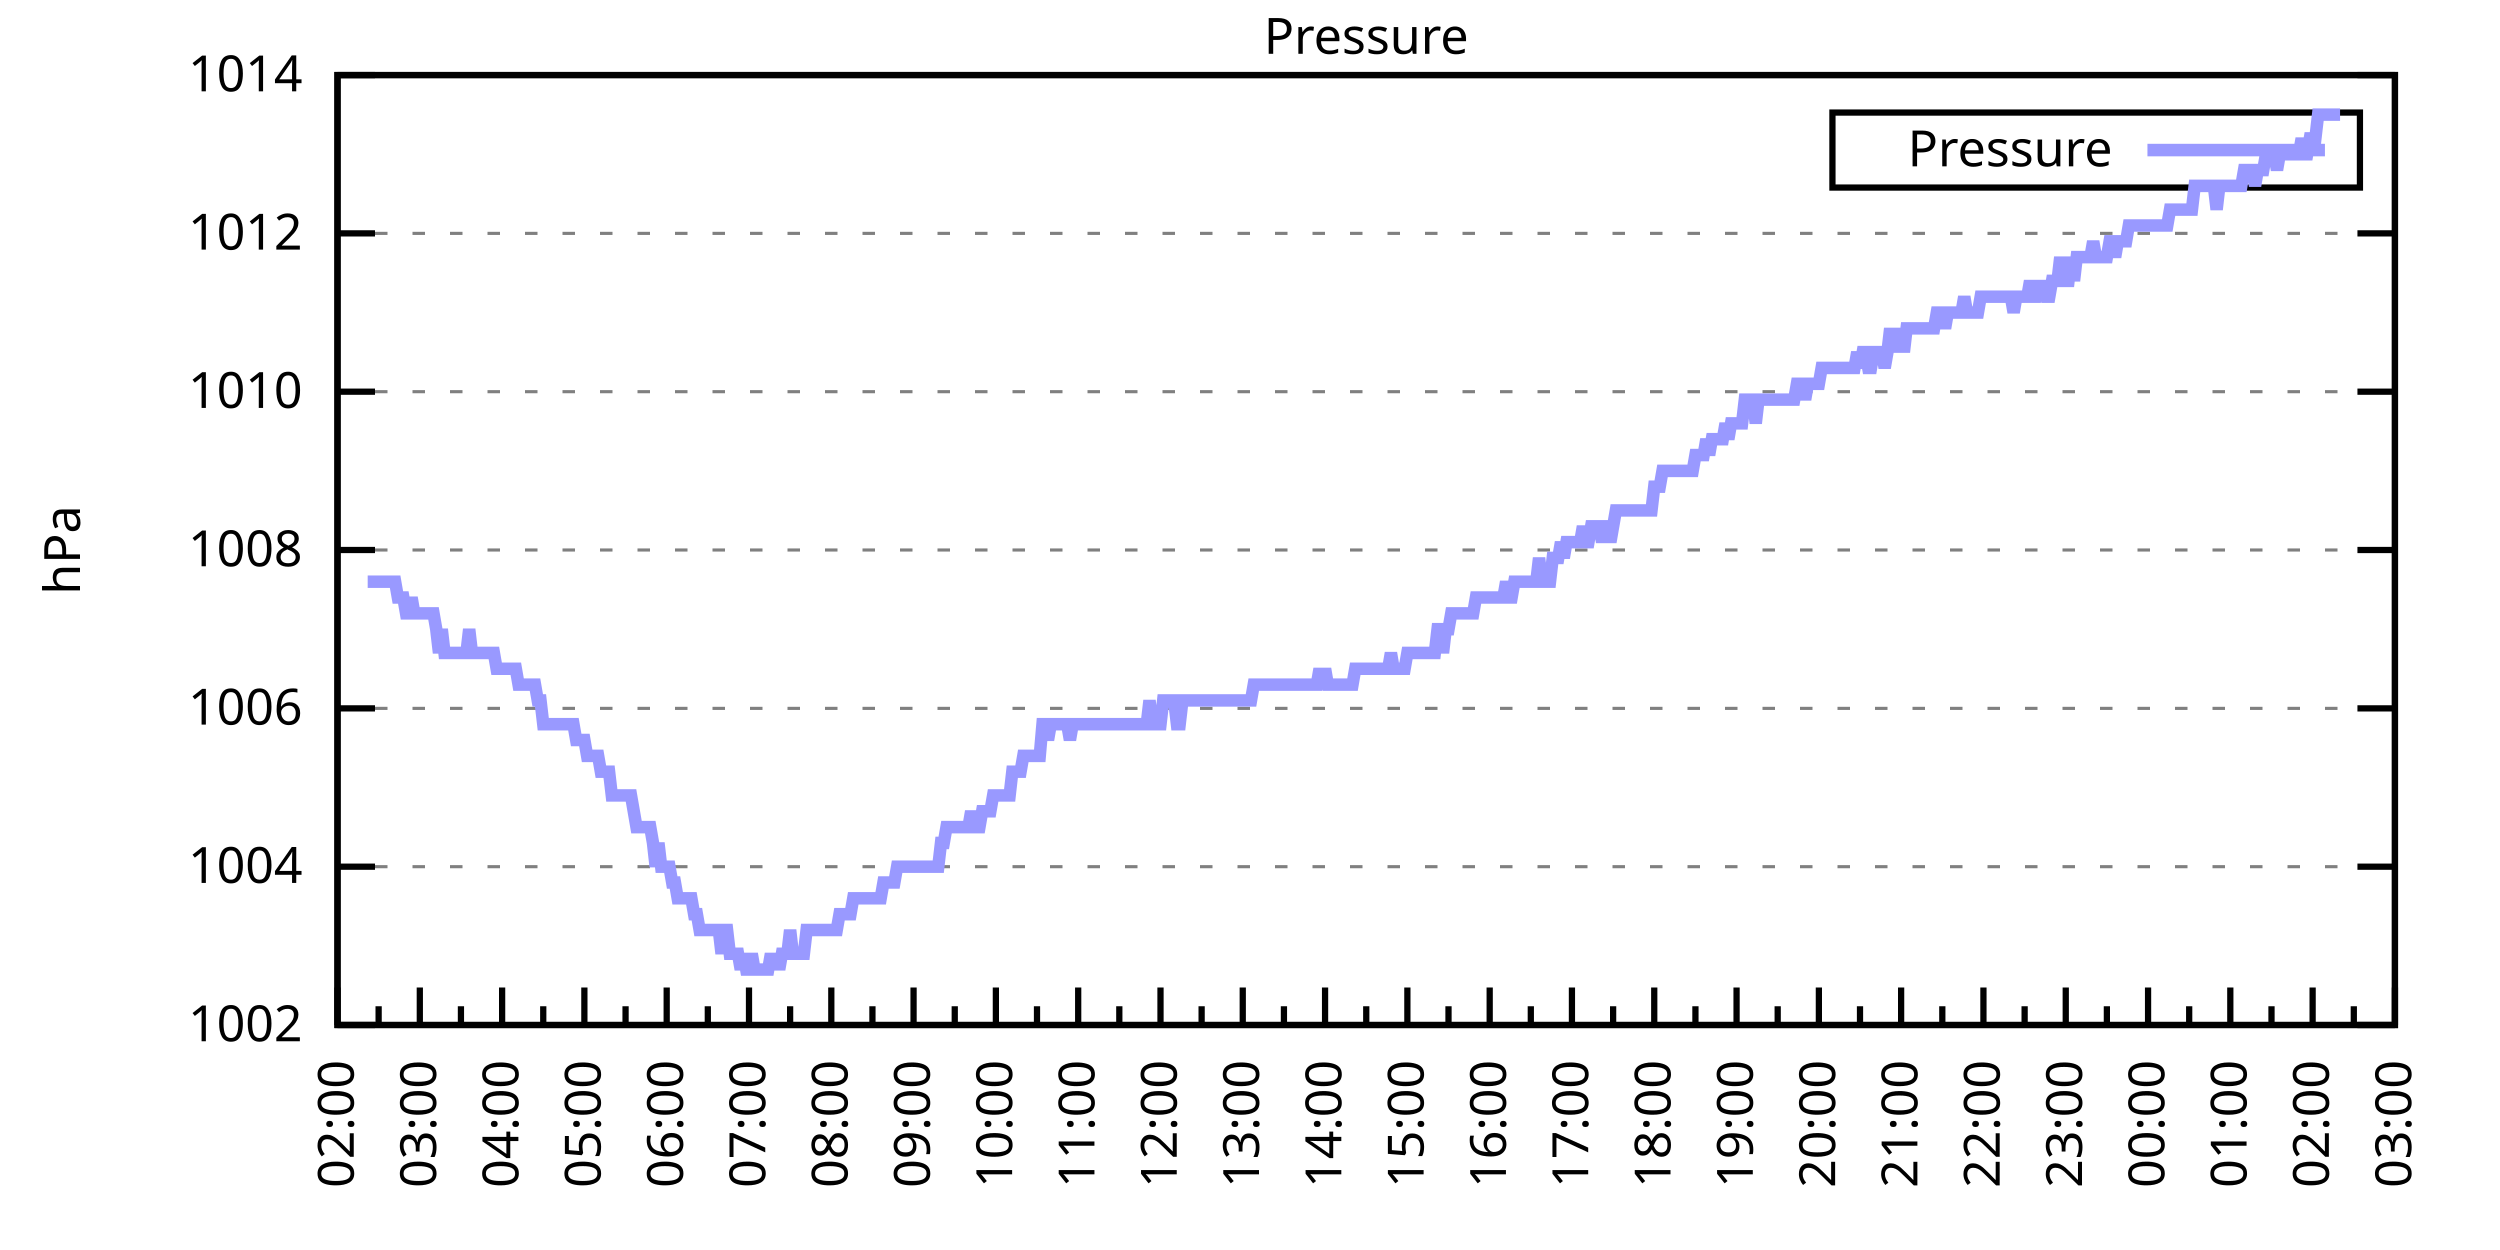
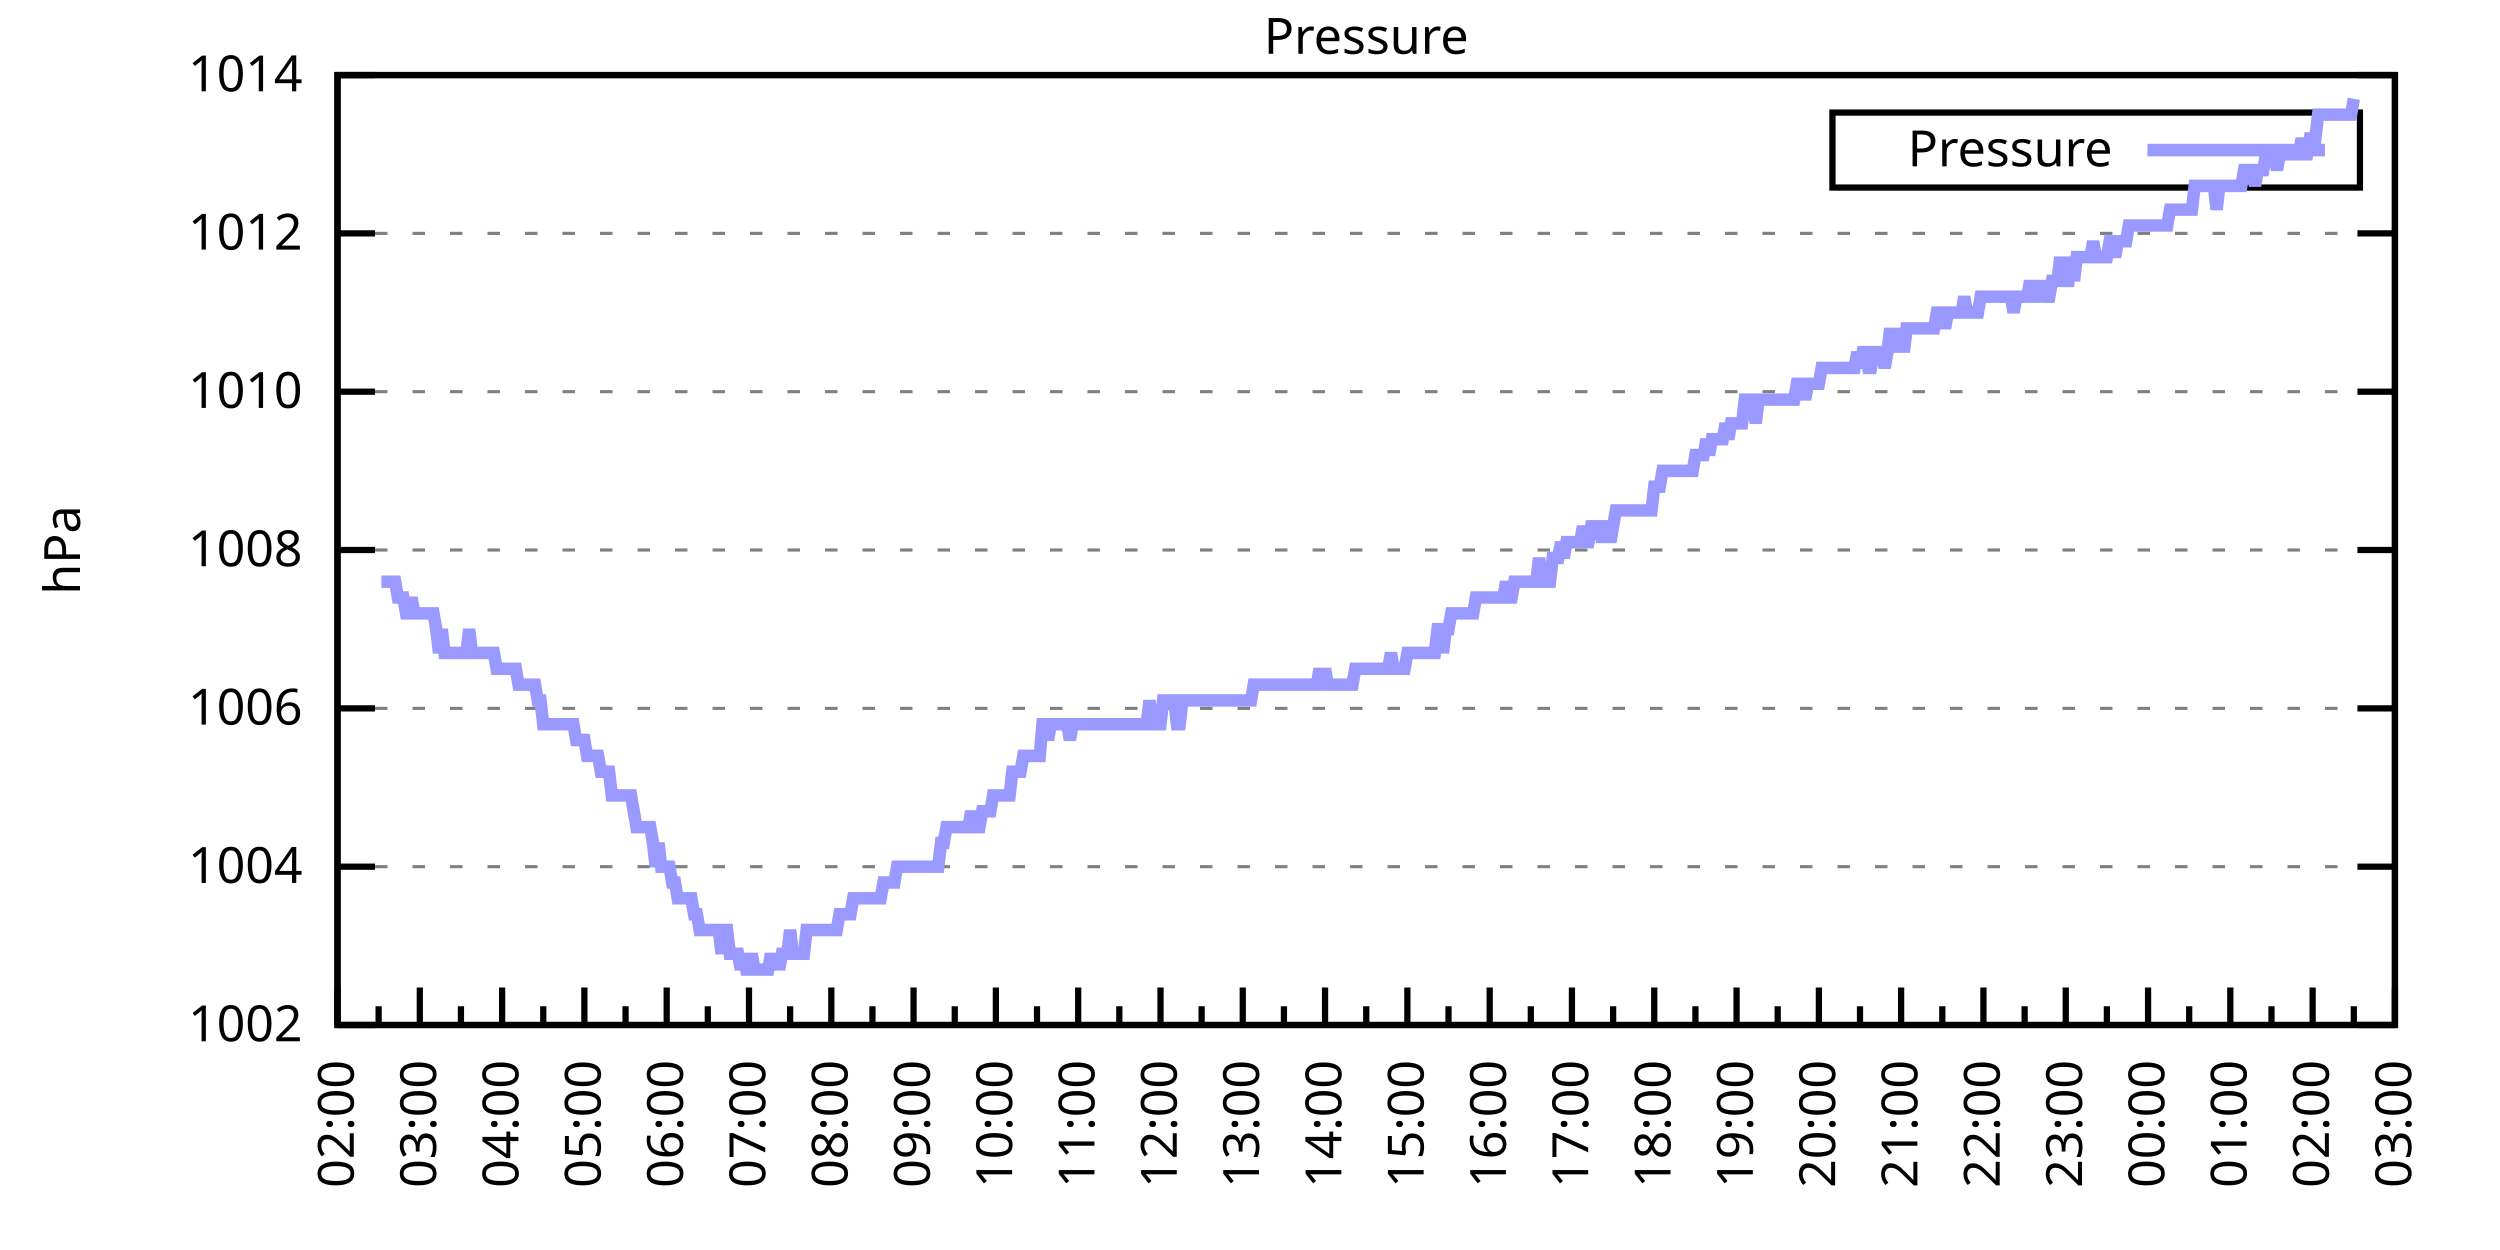
<svg xmlns="http://www.w3.org/2000/svg" xmlns:xlink="http://www.w3.org/1999/xlink" width="400" height="200" viewBox="0 0 400 200">
  <g id="gnuplot_canvas">
    <rect x="0" y="0" width="400" height="200" fill="none" />
    <defs>
      <circle id="gpDot" r="0.5" stroke-width="0.5" stroke="currentColor" />
      <path id="gpPt0" stroke-width="0.333" stroke="currentColor" d="M-1,0 h2 M0,-1 v2" />
      <path id="gpPt1" stroke-width="0.333" stroke="currentColor" d="M-1,-1 L1,1 M1,-1 L-1,1" />
      <path id="gpPt2" stroke-width="0.333" stroke="currentColor" d="M-1,0 L1,0 M0,-1 L0,1 M-1,-1 L1,1 M-1,1 L1,-1" />
      <rect id="gpPt3" stroke-width="0.333" stroke="currentColor" x="-1" y="-1" width="2" height="2" />
      <rect id="gpPt4" stroke-width="0.333" stroke="currentColor" fill="currentColor" x="-1" y="-1" width="2" height="2" />
      <circle id="gpPt5" stroke-width="0.333" stroke="currentColor" cx="0" cy="0" r="1" />
      <use xlink:href="#gpPt5" id="gpPt6" fill="currentColor" stroke="none" />
      <path id="gpPt7" stroke-width="0.333" stroke="currentColor" d="M0,-1.33 L-1.33,0.67 L1.33,0.67 z" />
      <use xlink:href="#gpPt7" id="gpPt8" fill="currentColor" stroke="none" />
      <use xlink:href="#gpPt7" id="gpPt9" stroke="currentColor" transform="rotate(180)" />
      <use xlink:href="#gpPt9" id="gpPt10" fill="currentColor" stroke="none" />
      <use xlink:href="#gpPt3" id="gpPt11" stroke="currentColor" transform="rotate(45)" />
      <use xlink:href="#gpPt11" id="gpPt12" fill="currentColor" stroke="none" />
      <path id="gpPt13" stroke-width="0.333" stroke="currentColor" d="M0,1.330 L1.265,0.411 L0.782,-1.067 L-0.782,-1.076 L-1.265,0.411 z" />
      <use xlink:href="#gpPt13" id="gpPt14" fill="currentColor" stroke="none" />
      <filter id="textbox" filterUnits="objectBoundingBox" x="0" y="0" height="1" width="1">
        <feFlood flood-color="white" flood-opacity="1" result="bgnd" />
        <feComposite in="SourceGraphic" in2="bgnd" operator="atop" />
      </filter>
      <filter id="greybox" filterUnits="objectBoundingBox" x="0" y="0" height="1" width="1">
        <feFlood flood-color="lightgrey" flood-opacity="1" result="grey" />
        <feComposite in="SourceGraphic" in2="grey" operator="atop" />
      </filter>
    </defs>
    <g fill="none" color="white" stroke="currentColor" stroke-width="1.00" stroke-linecap="butt" stroke-linejoin="miter">
</g>
    <g fill="none" color="black" stroke="currentColor" stroke-width="1.00" stroke-linecap="butt" stroke-linejoin="miter">
      <g stroke="none" shape-rendering="crispEdges">
        <polygon fill="rgb(255, 255, 255)" points="54.00,164.00 383.18,164.00 383.18,12.02 54.00,12.02 " />
      </g>
    </g>
    <g fill="none" color="black" stroke="currentColor" stroke-width="1.00" stroke-linecap="butt" stroke-linejoin="miter">
</g>
    <g fill="none" color="black" stroke="black" stroke-width="0.50" stroke-linecap="butt" stroke-linejoin="miter">
</g>
    <g fill="none" color="gray" stroke="currentColor" stroke-width="0.50" stroke-linecap="butt" stroke-linejoin="miter">
      <path stroke="gray" stroke-dasharray="2,4" class="gridline" d="M54.00,164.00 L383.19,164.00  " />
    </g>
    <g fill="none" color="gray" stroke="gray" stroke-width="1.00" stroke-linecap="butt" stroke-linejoin="miter">
</g>
    <g fill="none" color="black" stroke="currentColor" stroke-width="1.00" stroke-linecap="butt" stroke-linejoin="miter">
      <path stroke="black" d="M54.00,164.00 L60.00,164.00 M383.19,164.00 L377.19,164.00  " />
      <g transform="translate(48.40,166.60)" stroke="none" fill="black" font-family="Sans" font-size="8.00" text-anchor="end">
        <text>
          <tspan font-family="Sans"> 1002</tspan>
        </text>
      </g>
    </g>
    <g fill="none" color="black" stroke="currentColor" stroke-width="1.00" stroke-linecap="butt" stroke-linejoin="miter">
</g>
    <g fill="none" color="black" stroke="black" stroke-width="0.50" stroke-linecap="butt" stroke-linejoin="miter">
</g>
    <g fill="none" color="gray" stroke="currentColor" stroke-width="0.50" stroke-linecap="butt" stroke-linejoin="miter">
      <path stroke="gray" stroke-dasharray="2,4" class="gridline" d="M54.00,138.67 L383.19,138.67  " />
    </g>
    <g fill="none" color="gray" stroke="gray" stroke-width="1.00" stroke-linecap="butt" stroke-linejoin="miter">
</g>
    <g fill="none" color="black" stroke="currentColor" stroke-width="1.00" stroke-linecap="butt" stroke-linejoin="miter">
      <path stroke="black" d="M54.00,138.67 L60.00,138.67 M383.19,138.67 L377.19,138.67  " />
      <g transform="translate(48.40,141.27)" stroke="none" fill="black" font-family="Sans" font-size="8.00" text-anchor="end">
        <text>
          <tspan font-family="Sans"> 1004</tspan>
        </text>
      </g>
    </g>
    <g fill="none" color="black" stroke="currentColor" stroke-width="1.00" stroke-linecap="butt" stroke-linejoin="miter">
</g>
    <g fill="none" color="black" stroke="black" stroke-width="0.50" stroke-linecap="butt" stroke-linejoin="miter">
</g>
    <g fill="none" color="gray" stroke="currentColor" stroke-width="0.50" stroke-linecap="butt" stroke-linejoin="miter">
      <path stroke="gray" stroke-dasharray="2,4" class="gridline" d="M54.00,113.34 L383.19,113.34  " />
    </g>
    <g fill="none" color="gray" stroke="gray" stroke-width="1.00" stroke-linecap="butt" stroke-linejoin="miter">
</g>
    <g fill="none" color="black" stroke="currentColor" stroke-width="1.00" stroke-linecap="butt" stroke-linejoin="miter">
      <path stroke="black" d="M54.00,113.34 L60.00,113.34 M383.19,113.34 L377.19,113.34  " />
      <g transform="translate(48.40,115.94)" stroke="none" fill="black" font-family="Sans" font-size="8.00" text-anchor="end">
        <text>
          <tspan font-family="Sans"> 1006</tspan>
        </text>
      </g>
    </g>
    <g fill="none" color="black" stroke="currentColor" stroke-width="1.00" stroke-linecap="butt" stroke-linejoin="miter">
</g>
    <g fill="none" color="black" stroke="black" stroke-width="0.50" stroke-linecap="butt" stroke-linejoin="miter">
</g>
    <g fill="none" color="gray" stroke="currentColor" stroke-width="0.50" stroke-linecap="butt" stroke-linejoin="miter">
      <path stroke="gray" stroke-dasharray="2,4" class="gridline" d="M54.00,88.00 L383.19,88.00  " />
    </g>
    <g fill="none" color="gray" stroke="gray" stroke-width="1.00" stroke-linecap="butt" stroke-linejoin="miter">
</g>
    <g fill="none" color="black" stroke="currentColor" stroke-width="1.00" stroke-linecap="butt" stroke-linejoin="miter">
      <path stroke="black" d="M54.00,88.00 L60.00,88.00 M383.19,88.00 L377.19,88.00  " />
      <g transform="translate(48.40,90.60)" stroke="none" fill="black" font-family="Sans" font-size="8.00" text-anchor="end">
        <text>
          <tspan font-family="Sans"> 1008</tspan>
        </text>
      </g>
    </g>
    <g fill="none" color="black" stroke="currentColor" stroke-width="1.00" stroke-linecap="butt" stroke-linejoin="miter">
</g>
    <g fill="none" color="black" stroke="black" stroke-width="0.50" stroke-linecap="butt" stroke-linejoin="miter">
</g>
    <g fill="none" color="gray" stroke="currentColor" stroke-width="0.50" stroke-linecap="butt" stroke-linejoin="miter">
      <path stroke="gray" stroke-dasharray="2,4" class="gridline" d="M54.00,62.67 L383.19,62.67  " />
    </g>
    <g fill="none" color="gray" stroke="gray" stroke-width="1.00" stroke-linecap="butt" stroke-linejoin="miter">
</g>
    <g fill="none" color="black" stroke="currentColor" stroke-width="1.00" stroke-linecap="butt" stroke-linejoin="miter">
      <path stroke="black" d="M54.00,62.67 L60.00,62.67 M383.19,62.67 L377.19,62.67  " />
      <g transform="translate(48.40,65.27)" stroke="none" fill="black" font-family="Sans" font-size="8.00" text-anchor="end">
        <text>
          <tspan font-family="Sans"> 1010</tspan>
        </text>
      </g>
    </g>
    <g fill="none" color="black" stroke="currentColor" stroke-width="1.00" stroke-linecap="butt" stroke-linejoin="miter">
</g>
    <g fill="none" color="black" stroke="black" stroke-width="0.50" stroke-linecap="butt" stroke-linejoin="miter">
</g>
    <g fill="none" color="gray" stroke="currentColor" stroke-width="0.50" stroke-linecap="butt" stroke-linejoin="miter">
      <path stroke="gray" stroke-dasharray="2,4" class="gridline" d="M54.00,37.34 L383.19,37.34  " />
    </g>
    <g fill="none" color="gray" stroke="gray" stroke-width="1.00" stroke-linecap="butt" stroke-linejoin="miter">
</g>
    <g fill="none" color="black" stroke="currentColor" stroke-width="1.00" stroke-linecap="butt" stroke-linejoin="miter">
      <path stroke="black" d="M54.00,37.34 L60.00,37.34 M383.19,37.34 L377.19,37.34  " />
      <g transform="translate(48.40,39.94)" stroke="none" fill="black" font-family="Sans" font-size="8.00" text-anchor="end">
        <text>
          <tspan font-family="Sans"> 1012</tspan>
        </text>
      </g>
    </g>
    <g fill="none" color="black" stroke="currentColor" stroke-width="1.00" stroke-linecap="butt" stroke-linejoin="miter">
</g>
    <g fill="none" color="black" stroke="black" stroke-width="0.50" stroke-linecap="butt" stroke-linejoin="miter">
</g>
    <g fill="none" color="gray" stroke="currentColor" stroke-width="0.50" stroke-linecap="butt" stroke-linejoin="miter">
      <path stroke="gray" stroke-dasharray="2,4" class="gridline" d="M54.00,12.01 L383.19,12.01  " />
    </g>
    <g fill="none" color="gray" stroke="gray" stroke-width="1.00" stroke-linecap="butt" stroke-linejoin="miter">
</g>
    <g fill="none" color="black" stroke="currentColor" stroke-width="1.00" stroke-linecap="butt" stroke-linejoin="miter">
      <path stroke="black" d="M54.00,12.01 L60.00,12.01 M383.19,12.01 L377.19,12.01  " />
      <g transform="translate(48.40,14.61)" stroke="none" fill="black" font-family="Sans" font-size="8.00" text-anchor="end">
        <text>
          <tspan font-family="Sans"> 1014</tspan>
        </text>
      </g>
    </g>
    <g fill="none" color="black" stroke="currentColor" stroke-width="1.00" stroke-linecap="butt" stroke-linejoin="miter">
      <path stroke="black" d="M54.00,164.00 L54.00,158.00  " />
      <g transform="translate(56.60,169.60) rotate(270)" stroke="none" fill="black" font-family="Sans" font-size="8.00" text-anchor="end">
        <text>
          <tspan font-family="Sans">02:00</tspan>
        </text>
      </g>
    </g>
    <g fill="none" color="black" stroke="currentColor" stroke-width="1.00" stroke-linecap="butt" stroke-linejoin="miter">
      <path stroke="black" d="M60.58,164.00 L60.58,161.00 M67.17,164.00 L67.17,158.00  " />
      <g transform="translate(69.77,169.60) rotate(270)" stroke="none" fill="black" font-family="Sans" font-size="8.00" text-anchor="end">
        <text>
          <tspan font-family="Sans">03:00</tspan>
        </text>
      </g>
    </g>
    <g fill="none" color="black" stroke="currentColor" stroke-width="1.00" stroke-linecap="butt" stroke-linejoin="miter">
      <path stroke="black" d="M73.75,164.00 L73.75,161.00 M80.34,164.00 L80.34,158.00  " />
      <g transform="translate(82.94,169.60) rotate(270)" stroke="none" fill="black" font-family="Sans" font-size="8.00" text-anchor="end">
        <text>
          <tspan font-family="Sans">04:00</tspan>
        </text>
      </g>
    </g>
    <g fill="none" color="black" stroke="currentColor" stroke-width="1.00" stroke-linecap="butt" stroke-linejoin="miter">
      <path stroke="black" d="M86.92,164.00 L86.92,161.00 M93.50,164.00 L93.50,158.00  " />
      <g transform="translate(96.10,169.60) rotate(270)" stroke="none" fill="black" font-family="Sans" font-size="8.00" text-anchor="end">
        <text>
          <tspan font-family="Sans">05:00</tspan>
        </text>
      </g>
    </g>
    <g fill="none" color="black" stroke="currentColor" stroke-width="1.00" stroke-linecap="butt" stroke-linejoin="miter">
      <path stroke="black" d="M100.09,164.00 L100.09,161.00 M106.67,164.00 L106.67,158.00  " />
      <g transform="translate(109.27,169.60) rotate(270)" stroke="none" fill="black" font-family="Sans" font-size="8.00" text-anchor="end">
        <text>
          <tspan font-family="Sans">06:00</tspan>
        </text>
      </g>
    </g>
    <g fill="none" color="black" stroke="currentColor" stroke-width="1.00" stroke-linecap="butt" stroke-linejoin="miter">
      <path stroke="black" d="M113.25,164.00 L113.25,161.00 M119.84,164.00 L119.84,158.00  " />
      <g transform="translate(122.44,169.60) rotate(270)" stroke="none" fill="black" font-family="Sans" font-size="8.00" text-anchor="end">
        <text>
          <tspan font-family="Sans">07:00</tspan>
        </text>
      </g>
    </g>
    <g fill="none" color="black" stroke="currentColor" stroke-width="1.00" stroke-linecap="butt" stroke-linejoin="miter">
      <path stroke="black" d="M126.42,164.00 L126.42,161.00 M133.01,164.00 L133.01,158.00  " />
      <g transform="translate(135.61,169.60) rotate(270)" stroke="none" fill="black" font-family="Sans" font-size="8.00" text-anchor="end">
        <text>
          <tspan font-family="Sans">08:00</tspan>
        </text>
      </g>
    </g>
    <g fill="none" color="black" stroke="currentColor" stroke-width="1.00" stroke-linecap="butt" stroke-linejoin="miter">
      <path stroke="black" d="M139.59,164.00 L139.59,161.00 M146.17,164.00 L146.17,158.00  " />
      <g transform="translate(148.77,169.60) rotate(270)" stroke="none" fill="black" font-family="Sans" font-size="8.00" text-anchor="end">
        <text>
          <tspan font-family="Sans">09:00</tspan>
        </text>
      </g>
    </g>
    <g fill="none" color="black" stroke="currentColor" stroke-width="1.00" stroke-linecap="butt" stroke-linejoin="miter">
      <path stroke="black" d="M152.76,164.00 L152.76,161.00 M159.34,164.00 L159.34,158.00  " />
      <g transform="translate(161.94,169.60) rotate(270)" stroke="none" fill="black" font-family="Sans" font-size="8.00" text-anchor="end">
        <text>
          <tspan font-family="Sans">10:00</tspan>
        </text>
      </g>
    </g>
    <g fill="none" color="black" stroke="currentColor" stroke-width="1.00" stroke-linecap="butt" stroke-linejoin="miter">
      <path stroke="black" d="M165.92,164.00 L165.92,161.00 M172.51,164.00 L172.51,158.00  " />
      <g transform="translate(175.11,169.60) rotate(270)" stroke="none" fill="black" font-family="Sans" font-size="8.00" text-anchor="end">
        <text>
          <tspan font-family="Sans">11:00</tspan>
        </text>
      </g>
    </g>
    <g fill="none" color="black" stroke="currentColor" stroke-width="1.00" stroke-linecap="butt" stroke-linejoin="miter">
      <path stroke="black" d="M179.09,164.00 L179.09,161.00 M185.68,164.00 L185.68,158.00  " />
      <g transform="translate(188.28,169.60) rotate(270)" stroke="none" fill="black" font-family="Sans" font-size="8.00" text-anchor="end">
        <text>
          <tspan font-family="Sans">12:00</tspan>
        </text>
      </g>
    </g>
    <g fill="none" color="black" stroke="currentColor" stroke-width="1.00" stroke-linecap="butt" stroke-linejoin="miter">
      <path stroke="black" d="M192.26,164.00 L192.26,161.00 M198.84,164.00 L198.84,158.00  " />
      <g transform="translate(201.44,169.60) rotate(270)" stroke="none" fill="black" font-family="Sans" font-size="8.00" text-anchor="end">
        <text>
          <tspan font-family="Sans">13:00</tspan>
        </text>
      </g>
    </g>
    <g fill="none" color="black" stroke="currentColor" stroke-width="1.00" stroke-linecap="butt" stroke-linejoin="miter">
      <path stroke="black" d="M205.43,164.00 L205.43,161.00 M212.01,164.00 L212.01,158.00  " />
      <g transform="translate(214.61,169.60) rotate(270)" stroke="none" fill="black" font-family="Sans" font-size="8.00" text-anchor="end">
        <text>
          <tspan font-family="Sans">14:00</tspan>
        </text>
      </g>
    </g>
    <g fill="none" color="black" stroke="currentColor" stroke-width="1.00" stroke-linecap="butt" stroke-linejoin="miter">
      <path stroke="black" d="M218.60,164.00 L218.60,161.00 M225.18,164.00 L225.18,158.00  " />
      <g transform="translate(227.78,169.60) rotate(270)" stroke="none" fill="black" font-family="Sans" font-size="8.00" text-anchor="end">
        <text>
          <tspan font-family="Sans">15:00</tspan>
        </text>
      </g>
    </g>
    <g fill="none" color="black" stroke="currentColor" stroke-width="1.00" stroke-linecap="butt" stroke-linejoin="miter">
      <path stroke="black" d="M231.76,164.00 L231.76,161.00 M238.35,164.00 L238.35,158.00  " />
      <g transform="translate(240.95,169.60) rotate(270)" stroke="none" fill="black" font-family="Sans" font-size="8.00" text-anchor="end">
        <text>
          <tspan font-family="Sans">16:00</tspan>
        </text>
      </g>
    </g>
    <g fill="none" color="black" stroke="currentColor" stroke-width="1.00" stroke-linecap="butt" stroke-linejoin="miter">
      <path stroke="black" d="M244.93,164.00 L244.93,161.00 M251.51,164.00 L251.51,158.00  " />
      <g transform="translate(254.11,169.60) rotate(270)" stroke="none" fill="black" font-family="Sans" font-size="8.00" text-anchor="end">
        <text>
          <tspan font-family="Sans">17:00</tspan>
        </text>
      </g>
    </g>
    <g fill="none" color="black" stroke="currentColor" stroke-width="1.00" stroke-linecap="butt" stroke-linejoin="miter">
      <path stroke="black" d="M258.10,164.00 L258.10,161.00 M264.68,164.00 L264.68,158.00  " />
      <g transform="translate(267.28,169.60) rotate(270)" stroke="none" fill="black" font-family="Sans" font-size="8.00" text-anchor="end">
        <text>
          <tspan font-family="Sans">18:00</tspan>
        </text>
      </g>
    </g>
    <g fill="none" color="black" stroke="currentColor" stroke-width="1.00" stroke-linecap="butt" stroke-linejoin="miter">
      <path stroke="black" d="M271.27,164.00 L271.27,161.00 M277.85,164.00 L277.85,158.00  " />
      <g transform="translate(280.45,169.60) rotate(270)" stroke="none" fill="black" font-family="Sans" font-size="8.00" text-anchor="end">
        <text>
          <tspan font-family="Sans">19:00</tspan>
        </text>
      </g>
    </g>
    <g fill="none" color="black" stroke="currentColor" stroke-width="1.00" stroke-linecap="butt" stroke-linejoin="miter">
      <path stroke="black" d="M284.43,164.00 L284.43,161.00 M291.02,164.00 L291.02,158.00  " />
      <g transform="translate(293.62,169.60) rotate(270)" stroke="none" fill="black" font-family="Sans" font-size="8.00" text-anchor="end">
        <text>
          <tspan font-family="Sans">20:00</tspan>
        </text>
      </g>
    </g>
    <g fill="none" color="black" stroke="currentColor" stroke-width="1.00" stroke-linecap="butt" stroke-linejoin="miter">
      <path stroke="black" d="M297.60,164.00 L297.60,161.00 M304.18,164.00 L304.18,158.00  " />
      <g transform="translate(306.78,169.60) rotate(270)" stroke="none" fill="black" font-family="Sans" font-size="8.00" text-anchor="end">
        <text>
          <tspan font-family="Sans">21:00</tspan>
        </text>
      </g>
    </g>
    <g fill="none" color="black" stroke="currentColor" stroke-width="1.00" stroke-linecap="butt" stroke-linejoin="miter">
      <path stroke="black" d="M310.77,164.00 L310.77,161.00 M317.35,164.00 L317.35,158.00  " />
      <g transform="translate(319.95,169.60) rotate(270)" stroke="none" fill="black" font-family="Sans" font-size="8.00" text-anchor="end">
        <text>
          <tspan font-family="Sans">22:00</tspan>
        </text>
      </g>
    </g>
    <g fill="none" color="black" stroke="currentColor" stroke-width="1.00" stroke-linecap="butt" stroke-linejoin="miter">
      <path stroke="black" d="M323.94,164.00 L323.94,161.00 M330.52,164.00 L330.52,158.00  " />
      <g transform="translate(333.12,169.60) rotate(270)" stroke="none" fill="black" font-family="Sans" font-size="8.00" text-anchor="end">
        <text>
          <tspan font-family="Sans">23:00</tspan>
        </text>
      </g>
    </g>
    <g fill="none" color="black" stroke="currentColor" stroke-width="1.00" stroke-linecap="butt" stroke-linejoin="miter">
      <path stroke="black" d="M337.10,164.00 L337.10,161.00 M343.69,164.00 L343.69,158.00  " />
      <g transform="translate(346.29,169.60) rotate(270)" stroke="none" fill="black" font-family="Sans" font-size="8.00" text-anchor="end">
        <text>
          <tspan font-family="Sans">00:00</tspan>
        </text>
      </g>
    </g>
    <g fill="none" color="black" stroke="currentColor" stroke-width="1.00" stroke-linecap="butt" stroke-linejoin="miter">
      <path stroke="black" d="M350.27,164.00 L350.27,161.00 M356.85,164.00 L356.85,158.00  " />
      <g transform="translate(359.45,169.60) rotate(270)" stroke="none" fill="black" font-family="Sans" font-size="8.00" text-anchor="end">
        <text>
          <tspan font-family="Sans">01:00</tspan>
        </text>
      </g>
    </g>
    <g fill="none" color="black" stroke="currentColor" stroke-width="1.00" stroke-linecap="butt" stroke-linejoin="miter">
      <path stroke="black" d="M363.44,164.00 L363.44,161.00 M370.02,164.00 L370.02,158.00  " />
      <g transform="translate(372.62,169.60) rotate(270)" stroke="none" fill="black" font-family="Sans" font-size="8.00" text-anchor="end">
        <text>
          <tspan font-family="Sans">02:00</tspan>
        </text>
      </g>
    </g>
    <g fill="none" color="black" stroke="currentColor" stroke-width="1.00" stroke-linecap="butt" stroke-linejoin="miter">
      <path stroke="black" d="M376.61,164.00 L376.61,161.00 M383.19,164.00 L383.19,158.00  " />
      <g transform="translate(385.79,169.60) rotate(270)" stroke="none" fill="black" font-family="Sans" font-size="8.00" text-anchor="end">
        <text>
          <tspan font-family="Sans">03:00</tspan>
        </text>
      </g>
    </g>
    <g fill="none" color="black" stroke="currentColor" stroke-width="1.00" stroke-linecap="butt" stroke-linejoin="miter">
</g>
    <g fill="none" color="black" stroke="currentColor" stroke-width="1.00" stroke-linecap="butt" stroke-linejoin="miter">
      <path stroke="black" d="M54.00,12.01 L54.00,164.00 L383.19,164.00 L383.19,12.01 L54.00,12.01 Z  " />
    </g>
    <g fill="none" color="black" stroke="currentColor" stroke-width="1.00" stroke-linecap="butt" stroke-linejoin="miter">
      <g transform="translate(12.80,88.01) rotate(270)" stroke="none" fill="black" font-family="Sans" font-size="8.00" text-anchor="middle">
        <text>
          <tspan font-family="Sans">hPa</tspan>
        </text>
      </g>
    </g>
    <g fill="none" color="black" stroke="currentColor" stroke-width="1.00" stroke-linecap="butt" stroke-linejoin="miter">
</g>
    <g fill="none" color="black" stroke="currentColor" stroke-width="1.00" stroke-linecap="butt" stroke-linejoin="miter">
      <path stroke="black" d="M293.19,30.01 L293.19,18.01 L377.59,18.01 L377.59,30.01 L293.19,30.01 Z  " />
    </g>
    <g id="Pressure_plot_1">
      <g fill="none" color="white" stroke="black" stroke-width="2.00" stroke-linecap="butt" stroke-linejoin="miter">
</g>
      <g fill="none" color="black" stroke="currentColor" stroke-width="2.00" stroke-linecap="butt" stroke-linejoin="miter">
        <g transform="translate(337.99,26.61)" stroke="none" fill="black" font-family="Sans" font-size="8.00" text-anchor="end">
          <text>
            <tspan font-family="Sans">Pressure</tspan>
          </text>
        </g>
      </g>
      <g fill="none" color="black" stroke="currentColor" stroke-width="2.00" stroke-linecap="butt" stroke-linejoin="miter">
-         <path stroke="rgb(153, 153, 255)" d="M343.59,24.01 L371.99,24.01 M58.83,93.07 L59.27,93.07 L59.71,93.07 L60.14,93.07 L60.58,93.07 L61.02,93.07   L61.46,93.07 L61.90,93.07 L62.34,93.07 L62.78,93.07 L63.22,93.07 L63.66,95.60 L64.10,95.60 L64.53,95.60   L64.97,98.14 L65.41,98.14 L65.85,95.60 L66.29,98.14 L66.73,98.14 L67.17,98.14 L67.61,98.14 L68.05,98.14   L68.48,98.14 L68.92,98.14 L69.36,98.14 L69.80,100.67 L70.24,104.47 L70.68,100.67 L71.12,104.47 L71.56,104.47   L72.00,104.47 L72.43,104.47 L72.87,104.47 L73.31,104.47 L73.75,104.47 L74.19,104.47 L74.63,104.47 L75.07,100.67   L75.51,104.47 L75.95,104.47 L76.38,104.47 L76.82,104.47 L77.26,104.47 L77.70,104.47 L78.14,104.47 L78.58,104.47   L79.02,104.47 L79.46,107.00 L79.90,107.00 L80.34,107.00 L80.77,107.00 L81.21,107.00 L81.65,107.00 L82.09,107.00   L82.53,107.00 L82.97,109.54 L83.41,109.54 L83.85,109.54 L84.29,109.54 L84.72,109.54 L85.16,109.54 L85.60,109.54   L86.04,112.07 L86.48,112.07 L86.92,115.87 L87.36,115.87 L87.80,115.87 L88.24,115.87 L88.67,115.87 L89.11,115.87   L89.55,115.87 L89.99,115.87 L90.43,115.87 L90.87,115.87 L91.31,115.87 L91.75,115.87 L92.19,118.40 L92.62,118.40   L93.06,118.40 L93.50,118.40 L93.94,120.94 L94.38,120.94 L94.82,120.94 L95.26,120.94 L95.70,120.94 L96.14,123.47   L96.58,123.47 L97.01,123.47 L97.45,123.47 L97.89,127.27 L98.33,127.27 L98.77,127.27 L99.21,127.27 L99.65,127.27   L100.09,127.27 L100.53,127.27 L100.96,127.27 L101.40,129.80 L101.84,132.34 L102.28,132.34 L102.72,132.34 L103.16,132.34   L103.60,132.34 L104.04,132.34 L104.48,134.87 L104.91,138.67 L105.35,134.87 L105.79,138.67 L106.23,138.67 L106.67,138.67   L107.11,138.67 L107.55,141.20 L107.99,141.20 L108.43,143.73 L108.87,143.73 L109.30,143.73 L109.74,143.73 L110.18,143.73   L110.62,143.73 L111.06,146.27 L111.50,146.27 L111.94,148.80 L112.38,148.80 L112.82,148.80 L113.25,148.80 L113.69,148.80   L114.13,148.80 L114.57,148.80 L115.01,148.80 L115.45,152.60 L115.89,148.80 L116.33,148.80 L116.77,152.60 L117.20,152.60   L117.64,152.60 L118.08,152.60 L118.52,155.13 L118.96,152.60 L119.40,155.13 L119.84,155.13 L120.28,152.60 L120.72,155.13   L121.15,155.13 L121.59,155.13 L122.03,155.13 L122.47,155.13 L122.91,155.13 L123.35,152.60 L123.79,155.13 L124.23,152.60   L124.67,155.13 L125.11,152.60 L125.54,152.60 L125.98,152.60 L126.42,148.80 L126.86,152.60 L127.30,152.60 L127.74,152.60   L128.18,152.60 L128.62,152.60 L129.06,148.80 L129.49,148.80 L129.93,148.80 L130.37,148.80 L130.81,148.80 L131.25,148.80   L131.69,148.80 L132.13,148.80 L132.57,148.80 L133.01,148.80 L133.44,148.80 L133.88,148.80 L134.32,146.27 L134.76,146.27   L135.20,146.27 L135.64,146.27 L136.08,146.27 L136.52,143.73 L136.96,143.73 L137.39,143.73 L137.83,143.73 L138.27,143.73   L138.71,143.73 L139.15,143.73 L139.59,143.73 L140.03,143.73 L140.47,143.73 L140.91,143.73 L141.35,141.20 L141.78,141.20   L142.22,141.20 L142.66,141.20 L143.10,141.20 L143.54,138.67 L143.98,138.67 L144.42,138.67 L144.86,138.67 L145.30,138.67   L145.73,138.67 L146.17,138.67 L146.61,138.67 L147.05,138.67 L147.49,138.67 L147.93,138.67 L148.37,138.67 L148.81,138.67   L149.25,138.67 L149.68,138.67 L150.12,138.67 L150.56,134.87 L151.00,134.87 L151.44,132.34 L151.88,132.34 L152.32,132.34   L152.76,132.34 L153.20,132.34 L153.63,132.34 L154.07,132.34 L154.51,132.34 L154.95,132.34 L155.39,129.80 L155.83,132.34   L156.27,132.34 L156.71,132.34 L157.15,129.80 L157.59,129.80 L158.02,129.80 L158.46,129.80 L158.90,127.27 L159.34,127.27   L159.78,127.27 L160.22,127.27 L160.66,127.27 L161.10,127.27 L161.54,127.27 L161.97,123.47 L162.41,123.47 L162.85,123.47   L163.29,123.47 L163.73,120.94 L164.17,120.94 L164.61,120.94 L165.05,120.94 L165.49,120.94 L165.92,120.94 L166.36,120.94   L166.80,115.87 L167.24,115.87 L167.68,118.40 L168.12,115.87 L168.56,115.87 L169.00,115.87 L169.44,115.87 L169.87,115.87   L170.31,115.87 L170.75,115.87 L171.19,118.40 L171.63,115.87 L172.07,115.87 L172.51,115.87 L172.95,115.87 L173.39,115.87   L173.83,115.87 L174.26,115.87 L174.70,115.87 L175.14,115.87 L175.58,115.87 L176.02,115.87 L176.46,115.87 L176.90,115.87   L177.34,115.87 L177.78,115.87 L178.21,115.87 L178.65,115.87 L179.09,115.87 L179.53,115.87 L179.97,115.87 L180.41,115.87   L180.85,115.87 L181.29,115.87 L181.73,115.87 L182.16,115.87 L182.60,115.87 L183.04,115.87 L183.48,115.87 L183.92,112.07   L184.36,115.87 L184.80,115.87 L185.24,115.87 L185.68,115.87 L186.11,112.07 L186.55,112.07 L186.99,112.07 L187.43,112.07   L187.87,112.07 L188.31,115.87 L188.75,115.87 L189.19,112.07 L189.63,112.07 L190.07,112.07 L190.50,112.07 L190.94,112.07   L191.38,112.07 L191.82,112.07 L192.26,112.07 L192.70,112.07 L193.14,112.07 L193.58,112.07 L194.02,112.07 L194.45,112.07   L194.89,112.07 L195.33,112.07 L195.77,112.07 L196.21,112.07 L196.65,112.07 L197.09,112.07 L197.53,112.07 L197.97,112.07   L198.40,112.07 L198.84,112.07 L199.28,112.07 L199.72,112.07 L200.16,112.07 L200.60,109.54 L201.04,109.54 L201.48,109.54   L201.92,109.54 L202.35,109.54 L202.79,109.54 L203.23,109.54 L203.67,109.54 L204.11,109.54 L204.55,109.54 L204.99,109.54   L205.43,109.54 L205.87,109.54 L206.31,109.54 L206.74,109.54 L207.18,109.54 L207.62,109.54 L208.06,109.54 L208.50,109.54   L208.94,109.54 L209.38,109.54 L209.82,109.54 L210.26,109.54 L210.69,109.54 L211.13,107.00 L211.57,109.54 L212.01,107.00   L212.45,109.54 L212.89,109.54 L213.33,109.54 L213.77,109.54 L214.21,109.54 L214.64,109.54 L215.08,109.54 L215.52,109.54   L215.96,109.54 L216.40,109.54 L216.84,107.00 L217.28,107.00 L217.72,107.00 L218.16,107.00 L218.60,107.00 L219.03,107.00   L219.47,107.00 L219.91,107.00 L220.35,107.00 L220.79,107.00 L221.23,107.00 L221.67,107.00 L222.11,107.00 L222.55,104.47   L222.98,107.00 L223.42,107.00 L223.86,107.00 L224.30,107.00 L224.74,107.00 L225.18,104.47 L225.62,104.47 L226.06,104.47   L226.50,104.47 L226.93,104.47 L227.37,104.47 L227.81,104.47 L228.25,104.47 L228.69,104.47 L229.13,104.47 L229.57,104.47   L230.01,100.67 L230.45,100.67 L230.88,104.47 L231.32,100.67 L231.76,100.67 L232.20,98.14 L232.64,98.14 L233.08,98.14   L233.52,98.14 L233.96,98.14 L234.40,98.14 L234.84,98.14 L235.27,98.14 L235.71,98.14 L236.15,95.60 L236.59,95.60   L237.03,95.60 L237.47,95.60 L237.91,95.60 L238.35,95.60 L238.79,95.60 L239.22,95.60 L239.66,95.60 L240.10,95.60   L240.54,95.60 L240.98,93.07 L241.42,95.60 L241.86,95.60 L242.30,93.07 L242.74,93.07 L243.17,93.07 L243.61,93.07   L244.05,93.07 L244.49,93.07 L244.93,93.07 L245.37,93.07 L245.81,93.07 L246.25,89.27 L246.69,93.07 L247.12,93.07   L247.56,93.07 L248.00,93.07 L248.44,89.27 L248.88,89.27 L249.32,89.27 L249.76,86.74 L250.20,89.27 L250.64,86.74   L251.08,86.74 L251.51,86.74 L251.95,86.74 L252.39,86.74 L252.83,86.74 L253.27,84.21 L253.71,86.74 L254.15,86.74   L254.59,84.21 L255.03,84.21 L255.46,84.21 L255.90,84.21 L256.34,86.74 L256.78,84.21 L257.22,84.21 L257.66,86.74   L258.10,84.21 L258.54,81.67 L258.98,81.67 L259.41,81.67 L259.85,81.67 L260.29,81.67 L260.73,81.67 L261.17,81.67   L261.61,81.67 L262.05,81.67 L262.49,81.67 L262.93,81.67 L263.36,81.67 L263.80,81.67 L264.24,81.67 L264.68,77.87   L265.12,77.87 L265.56,77.87 L266.00,75.34 L266.44,75.34 L266.88,75.34 L267.32,75.34 L267.75,75.34 L268.19,75.34   L268.63,75.34 L269.07,75.34 L269.51,75.34 L269.95,75.34 L270.39,75.34 L270.83,75.34 L271.27,72.81 L271.70,72.81   L272.14,72.81 L272.58,72.81 L273.02,70.27 L273.46,72.81 L273.90,70.27 L274.34,70.27 L274.78,70.27 L275.22,70.27   L275.65,70.27 L276.09,67.74 L276.53,70.27 L276.97,67.74 L277.41,67.74 L277.85,67.74 L278.29,67.74 L278.73,67.74   L279.17,63.94 L279.60,63.94 L280.04,63.94 L280.48,63.94 L280.92,67.74 L281.36,63.94 L281.80,63.94 L282.24,63.94   L282.68,63.94 L283.12,63.94 L283.56,63.94 L283.99,63.94 L284.43,63.94 L284.87,63.94 L285.31,63.94 L285.75,63.94   L286.19,63.94 L286.63,63.94 L287.07,63.94 L287.51,61.41 L287.94,61.41 L288.38,61.41 L288.82,63.94 L289.26,61.41   L289.70,61.41 L290.14,61.41 L290.58,61.41 L291.02,61.41 L291.46,58.87 L291.89,58.87 L292.33,58.87 L292.77,58.87   L293.21,58.87 L293.65,58.87 L294.09,58.87 L294.53,58.87 L294.97,58.87 L295.41,58.87 L295.84,58.87 L296.28,58.87   L296.72,58.87 L297.16,56.34 L297.60,58.87 L298.04,56.34 L298.48,56.34 L298.92,58.87 L299.36,58.87 L299.80,56.34   L300.23,56.34 L300.67,56.34 L301.11,56.34 L301.55,58.87 L301.99,56.34 L302.43,52.54 L302.87,56.34 L303.31,52.54   L303.75,56.34 L304.18,52.54 L304.62,56.34 L305.06,52.54 L305.50,52.54 L305.94,52.54 L306.38,52.54 L306.82,52.54   L307.26,52.54 L307.70,52.54 L308.13,52.54 L308.57,52.54 L309.01,52.54 L309.45,52.54 L309.89,50.01 L310.33,50.01   L310.77,50.01 L311.21,52.54 L311.65,50.01 L312.08,50.01 L312.52,50.01 L312.96,50.01 L313.40,50.01 L313.84,50.01   L314.28,47.47 L314.72,50.01 L315.16,50.01 L315.60,50.01 L316.04,50.01 L316.47,50.01 L316.91,47.47 L317.35,47.47   L317.79,47.47 L318.23,47.47 L318.67,47.47 L319.11,47.47 L319.55,47.47 L319.99,47.47 L320.42,47.47 L320.86,47.47   L321.30,47.47 L321.74,47.47 L322.18,50.01 L322.62,47.47 L323.06,47.47 L323.50,47.47 L323.94,47.47 L324.37,47.47   L324.81,44.94 L325.25,47.47 L325.69,47.47 L326.13,44.94 L326.57,47.47 L327.01,44.94 L327.45,47.47 L327.89,47.47   L328.33,44.94 L328.76,44.94 L329.20,44.94 L329.64,41.14 L330.08,44.94 L330.52,44.94 L330.96,44.94 L331.40,41.14   L331.84,44.94 L332.28,41.14 L332.71,41.14 L333.15,41.14 L333.59,41.14 L334.03,41.14 L334.47,41.14 L334.91,38.61   L335.35,41.14 L335.79,41.14 L336.23,41.14 L336.66,41.14 L337.10,41.14 L337.54,38.61 L337.98,38.61 L338.42,41.14   L338.86,38.61 L339.30,38.61 L339.74,38.61 L340.18,38.61 L340.61,36.08 L341.05,36.08 L341.49,36.08 L341.93,36.08   L342.37,36.08 L342.81,36.08 L343.25,36.08 L343.69,36.08 L344.13,36.08 L344.57,36.08 L345.00,36.08 L345.44,36.08   L345.88,36.08 L346.32,36.08 L346.76,36.08 L347.20,33.54 L347.64,33.54 L348.08,33.54 L348.52,33.54 L348.95,33.54   L349.39,33.54 L349.83,33.54 L350.27,33.54 L350.71,33.54 L351.15,29.74 L351.59,29.74 L352.03,29.74 L352.47,29.74   L352.90,29.74 L353.34,29.74 L353.78,29.74 L354.22,29.74 L354.66,33.54 L355.10,29.74 L355.54,29.74 L355.98,29.74   L356.42,29.74 L356.85,29.74 L357.29,29.74 L357.73,29.74 L358.17,29.74 L358.61,29.74 L359.05,27.21 L359.49,27.21   L359.93,27.21 L360.37,27.21 L360.81,29.74 L361.24,27.21 L361.68,27.21 L362.12,27.21 L362.56,24.68 L363.00,24.68   L363.44,24.68 L363.88,24.68 L364.32,27.21 L364.76,24.68 L365.19,24.68 L365.63,24.68 L366.07,24.68 L366.51,24.68   L366.95,24.68 L367.39,24.68 L367.83,24.68 L368.27,22.14 L368.71,24.68 L369.14,24.68 L369.58,22.14 L370.02,22.14   L370.46,22.14 L370.90,18.34 L371.34,18.34 L371.78,18.34 L372.22,18.34 L372.66,18.34 L373.09,18.34 L373.53,18.34   L373.97,18.34 L374.41,18.34  " />
+         <path stroke="rgb(153, 153, 255)" d="M343.59,24.01 L371.99,24.01 M61.02,93.07 L61.46,93.07 L61.90,93.07 L62.34,93.07 L62.78,93.07 L63.22,93.07   L63.66,95.60 L64.10,95.60 L64.53,95.60 L64.97,98.14 L65.41,98.14 L65.85,95.60 L66.29,98.14 L66.73,98.14   L67.17,98.14 L67.61,98.14 L68.05,98.14 L68.48,98.14 L68.92,98.14 L69.36,98.14 L69.80,100.67 L70.24,104.47   L70.68,100.67 L71.12,104.47 L71.56,104.47 L72.00,104.47 L72.43,104.47 L72.87,104.47 L73.31,104.47 L73.75,104.47   L74.19,104.47 L74.63,104.47 L75.07,100.67 L75.51,104.47 L75.95,104.47 L76.38,104.47 L76.82,104.47 L77.26,104.47   L77.70,104.47 L78.14,104.47 L78.58,104.47 L79.02,104.47 L79.46,107.00 L79.90,107.00 L80.34,107.00 L80.77,107.00   L81.21,107.00 L81.65,107.00 L82.09,107.00 L82.53,107.00 L82.97,109.54 L83.41,109.54 L83.85,109.54 L84.29,109.54   L84.72,109.54 L85.16,109.54 L85.60,109.54 L86.04,112.07 L86.48,112.07 L86.92,115.87 L87.36,115.87 L87.80,115.87   L88.24,115.87 L88.67,115.87 L89.11,115.87 L89.55,115.87 L89.99,115.87 L90.43,115.87 L90.87,115.87 L91.31,115.87   L91.75,115.87 L92.19,118.40 L92.62,118.40 L93.06,118.40 L93.50,118.40 L93.94,120.94 L94.38,120.94 L94.82,120.94   L95.26,120.94 L95.70,120.94 L96.14,123.47 L96.58,123.47 L97.01,123.47 L97.45,123.47 L97.89,127.27 L98.33,127.27   L98.77,127.27 L99.21,127.27 L99.65,127.27 L100.09,127.27 L100.53,127.27 L100.96,127.27 L101.40,129.80 L101.84,132.34   L102.28,132.34 L102.72,132.34 L103.16,132.34 L103.60,132.34 L104.04,132.34 L104.48,134.87 L104.91,138.67 L105.35,134.87   L105.79,138.67 L106.23,138.67 L106.67,138.67 L107.11,138.67 L107.55,141.20 L107.99,141.20 L108.43,143.73 L108.87,143.73   L109.30,143.73 L109.74,143.73 L110.18,143.73 L110.62,143.73 L111.06,146.27 L111.50,146.27 L111.94,148.80 L112.38,148.80   L112.82,148.80 L113.25,148.80 L113.69,148.80 L114.13,148.80 L114.57,148.80 L115.01,148.80 L115.45,152.60 L115.89,148.80   L116.33,148.80 L116.77,152.60 L117.20,152.60 L117.64,152.60 L118.08,152.60 L118.52,155.13 L118.96,152.60 L119.40,155.13   L119.84,155.13 L120.28,152.60 L120.72,155.13 L121.15,155.13 L121.59,155.13 L122.03,155.13 L122.47,155.13 L122.91,155.13   L123.35,152.60 L123.79,155.13 L124.23,152.60 L124.67,155.13 L125.11,152.60 L125.54,152.60 L125.98,152.60 L126.42,148.80   L126.86,152.60 L127.30,152.60 L127.74,152.60 L128.18,152.60 L128.62,152.60 L129.06,148.80 L129.49,148.80 L129.93,148.80   L130.37,148.80 L130.81,148.80 L131.25,148.80 L131.69,148.80 L132.13,148.80 L132.57,148.80 L133.01,148.80 L133.44,148.80   L133.88,148.80 L134.32,146.27 L134.76,146.27 L135.20,146.27 L135.64,146.27 L136.08,146.27 L136.52,143.73 L136.96,143.73   L137.39,143.73 L137.83,143.73 L138.27,143.73 L138.71,143.73 L139.15,143.73 L139.59,143.73 L140.03,143.73 L140.47,143.73   L140.91,143.73 L141.35,141.20 L141.78,141.20 L142.22,141.20 L142.66,141.20 L143.10,141.20 L143.54,138.67 L143.98,138.67   L144.42,138.67 L144.86,138.67 L145.30,138.67 L145.73,138.67 L146.17,138.67 L146.61,138.67 L147.05,138.67 L147.49,138.67   L147.93,138.67 L148.37,138.67 L148.81,138.67 L149.25,138.67 L149.68,138.67 L150.12,138.67 L150.56,134.87 L151.00,134.87   L151.44,132.34 L151.88,132.34 L152.32,132.34 L152.76,132.34 L153.20,132.34 L153.63,132.34 L154.07,132.34 L154.51,132.34   L154.95,132.34 L155.39,129.80 L155.83,132.34 L156.27,132.34 L156.71,132.34 L157.15,129.80 L157.59,129.80 L158.02,129.80   L158.46,129.80 L158.90,127.27 L159.34,127.27 L159.78,127.27 L160.22,127.27 L160.66,127.27 L161.10,127.27 L161.54,127.27   L161.97,123.47 L162.41,123.47 L162.85,123.47 L163.29,123.47 L163.73,120.94 L164.17,120.94 L164.61,120.94 L165.05,120.94   L165.49,120.94 L165.92,120.94 L166.36,120.94 L166.80,115.87 L167.24,115.87 L167.68,118.40 L168.12,115.87 L168.56,115.87   L169.00,115.87 L169.44,115.87 L169.87,115.87 L170.31,115.87 L170.75,115.87 L171.19,118.40 L171.63,115.87 L172.07,115.87   L172.51,115.87 L172.95,115.87 L173.39,115.87 L173.83,115.87 L174.26,115.87 L174.70,115.87 L175.14,115.87 L175.58,115.87   L176.02,115.87 L176.46,115.87 L176.90,115.87 L177.34,115.87 L177.78,115.87 L178.21,115.87 L178.65,115.87 L179.09,115.87   L179.53,115.87 L179.97,115.87 L180.41,115.87 L180.85,115.87 L181.29,115.87 L181.73,115.87 L182.16,115.87 L182.60,115.87   L183.04,115.87 L183.48,115.87 L183.92,112.07 L184.36,115.87 L184.80,115.87 L185.24,115.87 L185.68,115.87 L186.11,112.07   L186.55,112.07 L186.99,112.07 L187.43,112.07 L187.87,112.07 L188.31,115.87 L188.75,115.87 L189.19,112.07 L189.63,112.07   L190.07,112.07 L190.50,112.07 L190.94,112.07 L191.38,112.07 L191.82,112.07 L192.26,112.07 L192.70,112.07 L193.14,112.07   L193.58,112.07 L194.02,112.07 L194.45,112.07 L194.89,112.07 L195.33,112.07 L195.77,112.07 L196.21,112.07 L196.65,112.07   L197.09,112.07 L197.53,112.07 L197.97,112.07 L198.40,112.07 L198.84,112.07 L199.28,112.07 L199.72,112.07 L200.16,112.07   L200.60,109.54 L201.04,109.54 L201.48,109.54 L201.92,109.54 L202.35,109.54 L202.79,109.54 L203.23,109.54 L203.67,109.54   L204.11,109.54 L204.55,109.54 L204.99,109.54 L205.43,109.54 L205.87,109.54 L206.31,109.54 L206.74,109.54 L207.18,109.54   L207.62,109.54 L208.06,109.54 L208.50,109.54 L208.94,109.54 L209.38,109.54 L209.82,109.54 L210.26,109.54 L210.69,109.54   L211.13,107.00 L211.57,109.54 L212.01,107.00 L212.45,109.54 L212.89,109.54 L213.33,109.54 L213.77,109.54 L214.21,109.54   L214.64,109.54 L215.08,109.54 L215.52,109.54 L215.96,109.54 L216.40,109.54 L216.84,107.00 L217.28,107.00 L217.72,107.00   L218.16,107.00 L218.60,107.00 L219.03,107.00 L219.47,107.00 L219.91,107.00 L220.35,107.00 L220.79,107.00 L221.23,107.00   L221.67,107.00 L222.11,107.00 L222.55,104.47 L222.98,107.00 L223.42,107.00 L223.86,107.00 L224.30,107.00 L224.74,107.00   L225.18,104.47 L225.62,104.47 L226.06,104.47 L226.50,104.47 L226.93,104.47 L227.37,104.47 L227.81,104.47 L228.25,104.47   L228.69,104.47 L229.13,104.47 L229.57,104.47 L230.01,100.67 L230.45,100.67 L230.88,104.47 L231.32,100.67 L231.76,100.67   L232.20,98.14 L232.64,98.14 L233.08,98.14 L233.52,98.14 L233.96,98.14 L234.40,98.14 L234.84,98.14 L235.27,98.14   L235.71,98.14 L236.15,95.60 L236.59,95.60 L237.03,95.60 L237.47,95.60 L237.91,95.60 L238.35,95.60 L238.79,95.60   L239.22,95.60 L239.66,95.60 L240.10,95.60 L240.54,95.60 L240.98,93.07 L241.42,95.60 L241.86,95.60 L242.30,93.07   L242.74,93.07 L243.17,93.07 L243.61,93.07 L244.05,93.07 L244.49,93.07 L244.93,93.07 L245.37,93.07 L245.81,93.07   L246.25,89.27 L246.69,93.07 L247.12,93.07 L247.56,93.07 L248.00,93.07 L248.44,89.27 L248.88,89.27 L249.32,89.27   L249.76,86.74 L250.20,89.27 L250.64,86.74 L251.08,86.74 L251.51,86.74 L251.95,86.74 L252.39,86.74 L252.83,86.74   L253.27,84.21 L253.71,86.74 L254.15,86.74 L254.59,84.21 L255.03,84.21 L255.46,84.21 L255.90,84.21 L256.34,86.74   L256.78,84.21 L257.22,84.21 L257.66,86.74 L258.10,84.21 L258.54,81.67 L258.98,81.67 L259.41,81.67 L259.85,81.67   L260.29,81.67 L260.73,81.67 L261.17,81.67 L261.61,81.67 L262.05,81.67 L262.49,81.67 L262.93,81.67 L263.36,81.67   L263.80,81.67 L264.24,81.67 L264.68,77.87 L265.12,77.87 L265.56,77.87 L266.00,75.34 L266.44,75.34 L266.88,75.34   L267.32,75.34 L267.75,75.34 L268.19,75.34 L268.63,75.34 L269.07,75.34 L269.51,75.34 L269.95,75.34 L270.39,75.34   L270.83,75.34 L271.27,72.81 L271.70,72.81 L272.14,72.81 L272.58,72.81 L273.02,70.27 L273.46,72.81 L273.90,70.27   L274.34,70.27 L274.78,70.27 L275.22,70.27 L275.65,70.27 L276.09,67.74 L276.53,70.27 L276.97,67.74 L277.41,67.74   L277.85,67.74 L278.29,67.74 L278.73,67.74 L279.17,63.94 L279.60,63.94 L280.04,63.94 L280.48,63.94 L280.92,67.74   L281.36,63.94 L281.80,63.94 L282.24,63.94 L282.68,63.94 L283.12,63.94 L283.56,63.94 L283.99,63.94 L284.43,63.94   L284.87,63.94 L285.31,63.94 L285.75,63.94 L286.19,63.94 L286.63,63.94 L287.07,63.94 L287.51,61.41 L287.94,61.41   L288.38,61.41 L288.82,63.94 L289.26,61.41 L289.70,61.41 L290.14,61.41 L290.58,61.41 L291.02,61.41 L291.46,58.87   L291.89,58.87 L292.33,58.87 L292.77,58.87 L293.21,58.87 L293.65,58.87 L294.09,58.87 L294.53,58.87 L294.97,58.87   L295.41,58.87 L295.84,58.87 L296.28,58.87 L296.72,58.87 L297.16,56.34 L297.60,58.87 L298.04,56.34 L298.48,56.34   L298.92,58.87 L299.36,58.87 L299.80,56.34 L300.23,56.34 L300.67,56.34 L301.11,56.34 L301.55,58.87 L301.99,56.34   L302.43,52.54 L302.87,56.34 L303.31,52.54 L303.75,56.34 L304.18,52.54 L304.62,56.34 L305.06,52.54 L305.50,52.54   L305.94,52.54 L306.38,52.54 L306.82,52.54 L307.26,52.54 L307.70,52.54 L308.13,52.54 L308.57,52.54 L309.01,52.54   L309.45,52.54 L309.89,50.01 L310.33,50.01 L310.77,50.01 L311.21,52.54 L311.65,50.01 L312.08,50.01 L312.52,50.01   L312.96,50.01 L313.40,50.01 L313.84,50.01 L314.28,47.47 L314.72,50.01 L315.16,50.01 L315.60,50.01 L316.04,50.01   L316.47,50.01 L316.91,47.47 L317.35,47.47 L317.79,47.47 L318.23,47.47 L318.67,47.47 L319.11,47.47 L319.55,47.47   L319.99,47.47 L320.42,47.47 L320.86,47.47 L321.30,47.47 L321.74,47.47 L322.18,50.01 L322.62,47.47 L323.06,47.47   L323.50,47.47 L323.94,47.47 L324.37,47.47 L324.81,44.94 L325.25,47.47 L325.69,47.47 L326.13,44.94 L326.57,47.47   L327.01,44.94 L327.45,47.47 L327.89,47.47 L328.33,44.94 L328.76,44.94 L329.20,44.94 L329.64,41.14 L330.08,44.94   L330.52,44.94 L330.96,44.94 L331.40,41.14 L331.84,44.94 L332.28,41.14 L332.71,41.14 L333.15,41.14 L333.59,41.14   L334.03,41.14 L334.47,41.14 L334.91,38.61 L335.35,41.14 L335.79,41.14 L336.23,41.14 L336.66,41.14 L337.10,41.14   L337.54,38.61 L337.98,38.61 L338.42,41.14 L338.86,38.61 L339.30,38.61 L339.74,38.61 L340.18,38.61 L340.61,36.08   L341.05,36.08 L341.49,36.08 L341.93,36.08 L342.37,36.08 L342.81,36.08 L343.25,36.08 L343.69,36.08 L344.13,36.08   L344.57,36.08 L345.00,36.08 L345.44,36.08 L345.88,36.08 L346.32,36.08 L346.76,36.08 L347.20,33.54 L347.64,33.54   L348.08,33.54 L348.52,33.54 L348.95,33.54 L349.39,33.54 L349.83,33.54 L350.27,33.54 L350.71,33.54 L351.15,29.74   L351.59,29.74 L352.03,29.74 L352.47,29.74 L352.90,29.74 L353.34,29.74 L353.78,29.74 L354.22,29.74 L354.66,33.54   L355.10,29.74 L355.54,29.74 L355.98,29.74 L356.42,29.74 L356.85,29.74 L357.29,29.74 L357.73,29.74 L358.17,29.74   L358.61,29.74 L359.05,27.21 L359.49,27.21 L359.93,27.21 L360.37,27.21 L360.81,29.74 L361.24,27.21 L361.68,27.21   L362.12,27.21 L362.56,24.68 L363.00,24.68 L363.44,24.68 L363.88,24.68 L364.32,27.21 L364.76,24.68 L365.19,24.68   L365.63,24.68 L366.07,24.68 L366.51,24.68 L366.95,24.68 L367.39,24.68 L367.83,24.68 L368.27,22.14 L368.71,24.68   L369.14,24.68 L369.58,22.14 L370.02,22.14 L370.46,22.14 L370.90,18.34 L371.34,18.34 L371.78,18.34 L372.22,18.34   L372.66,18.34 L373.09,18.34 L373.53,18.34 L373.97,18.34 L374.41,18.34 L374.85,18.34 L375.29,18.34 L375.73,18.34   L376.17,18.34 L376.61,15.81  " />
      </g>
    </g>
    <g fill="none" color="black" stroke="currentColor" stroke-width="2.00" stroke-linecap="butt" stroke-linejoin="miter">
</g>
    <g fill="none" color="black" stroke="black" stroke-width="1.00" stroke-linecap="butt" stroke-linejoin="miter">
</g>
    <g fill="none" color="black" stroke="currentColor" stroke-width="1.00" stroke-linecap="butt" stroke-linejoin="miter">
      <path stroke="black" d="M54.00,12.01 L54.00,164.00 L383.19,164.00 L383.19,12.01 L54.00,12.01 Z  " />
    </g>
    <g fill="none" color="black" stroke="currentColor" stroke-width="1.00" stroke-linecap="butt" stroke-linejoin="miter">
      <g transform="translate(218.59,8.61)" stroke="none" fill="black" font-family="Sans" font-size="8.00" text-anchor="middle">
        <text>
          <tspan font-family="Sans">Pressure</tspan>
        </text>
      </g>
    </g>
    <g fill="none" color="black" stroke="currentColor" stroke-width="1.00" stroke-linecap="butt" stroke-linejoin="miter">
</g>
  </g>
</svg>
